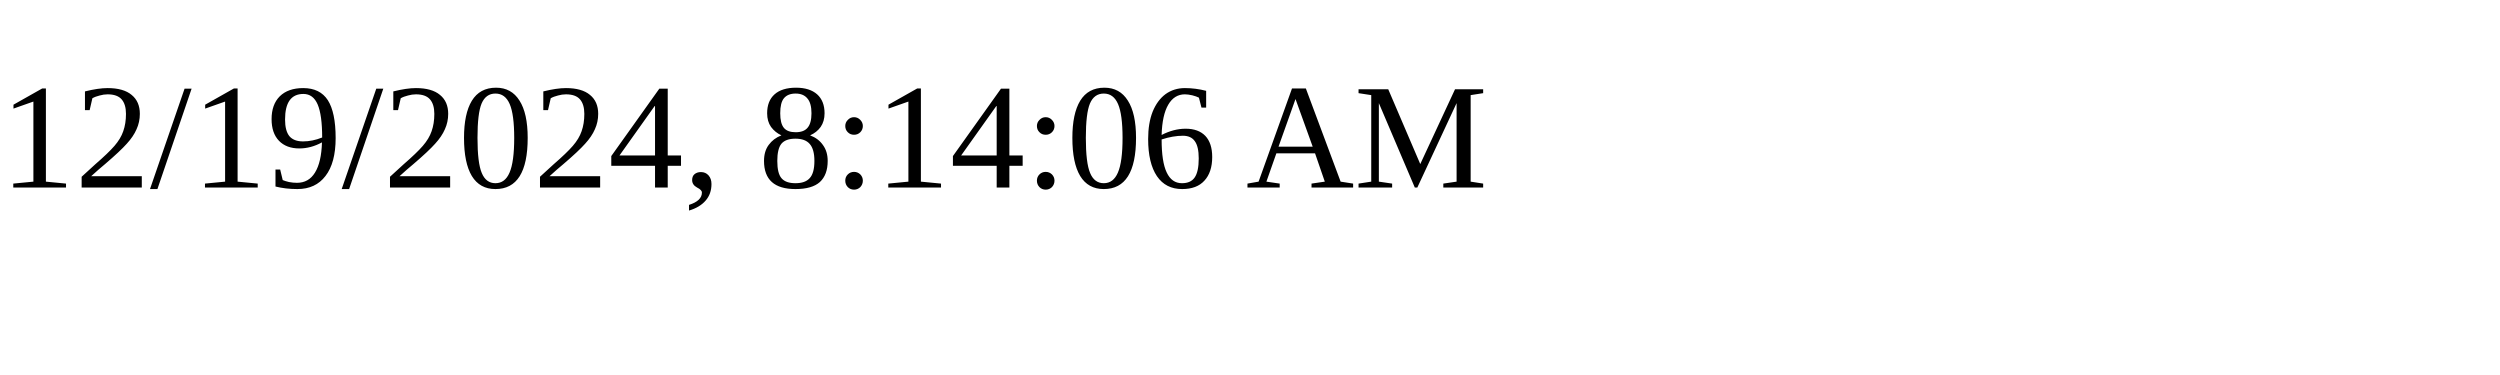
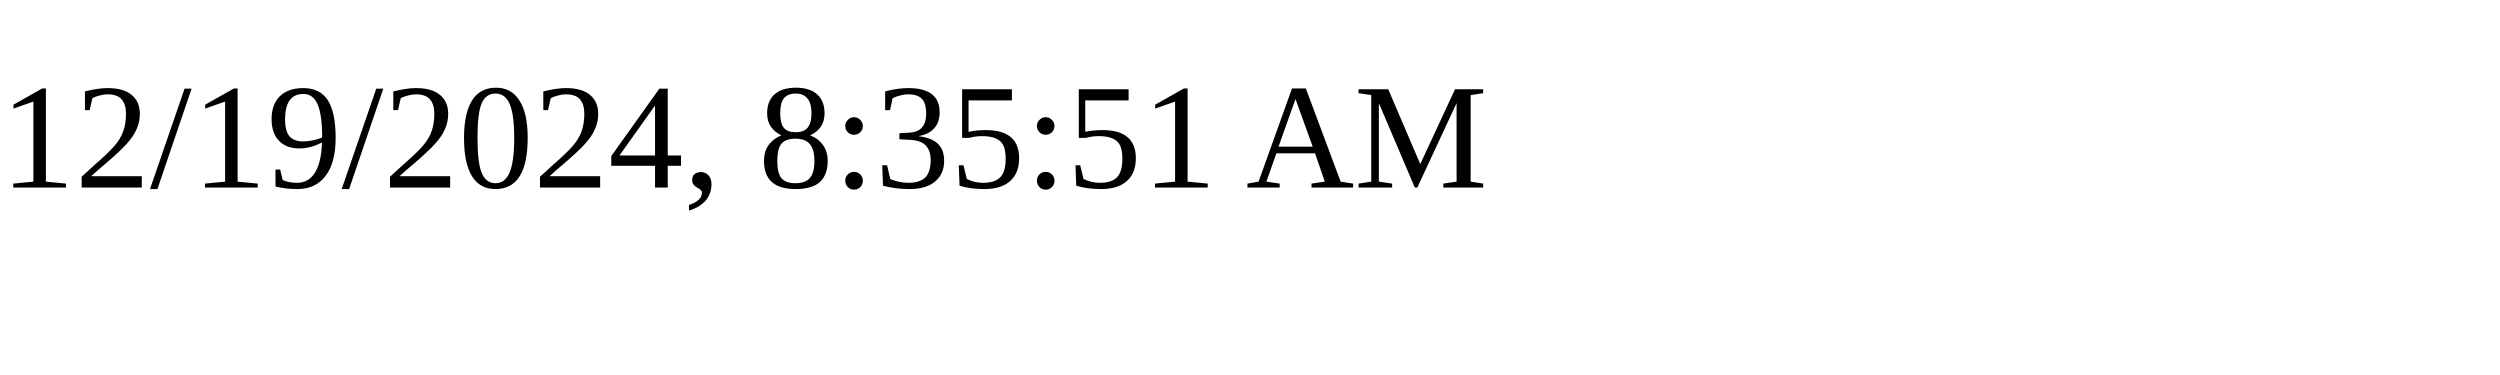
<svg xmlns="http://www.w3.org/2000/svg" height="30" width="200">
-   <text x="0" y="15">12/19/2024, 8:14:06 AM</text>
+   <text x="0" y="15">12/19/2024, 8:35:51 AM</text>
</svg>
